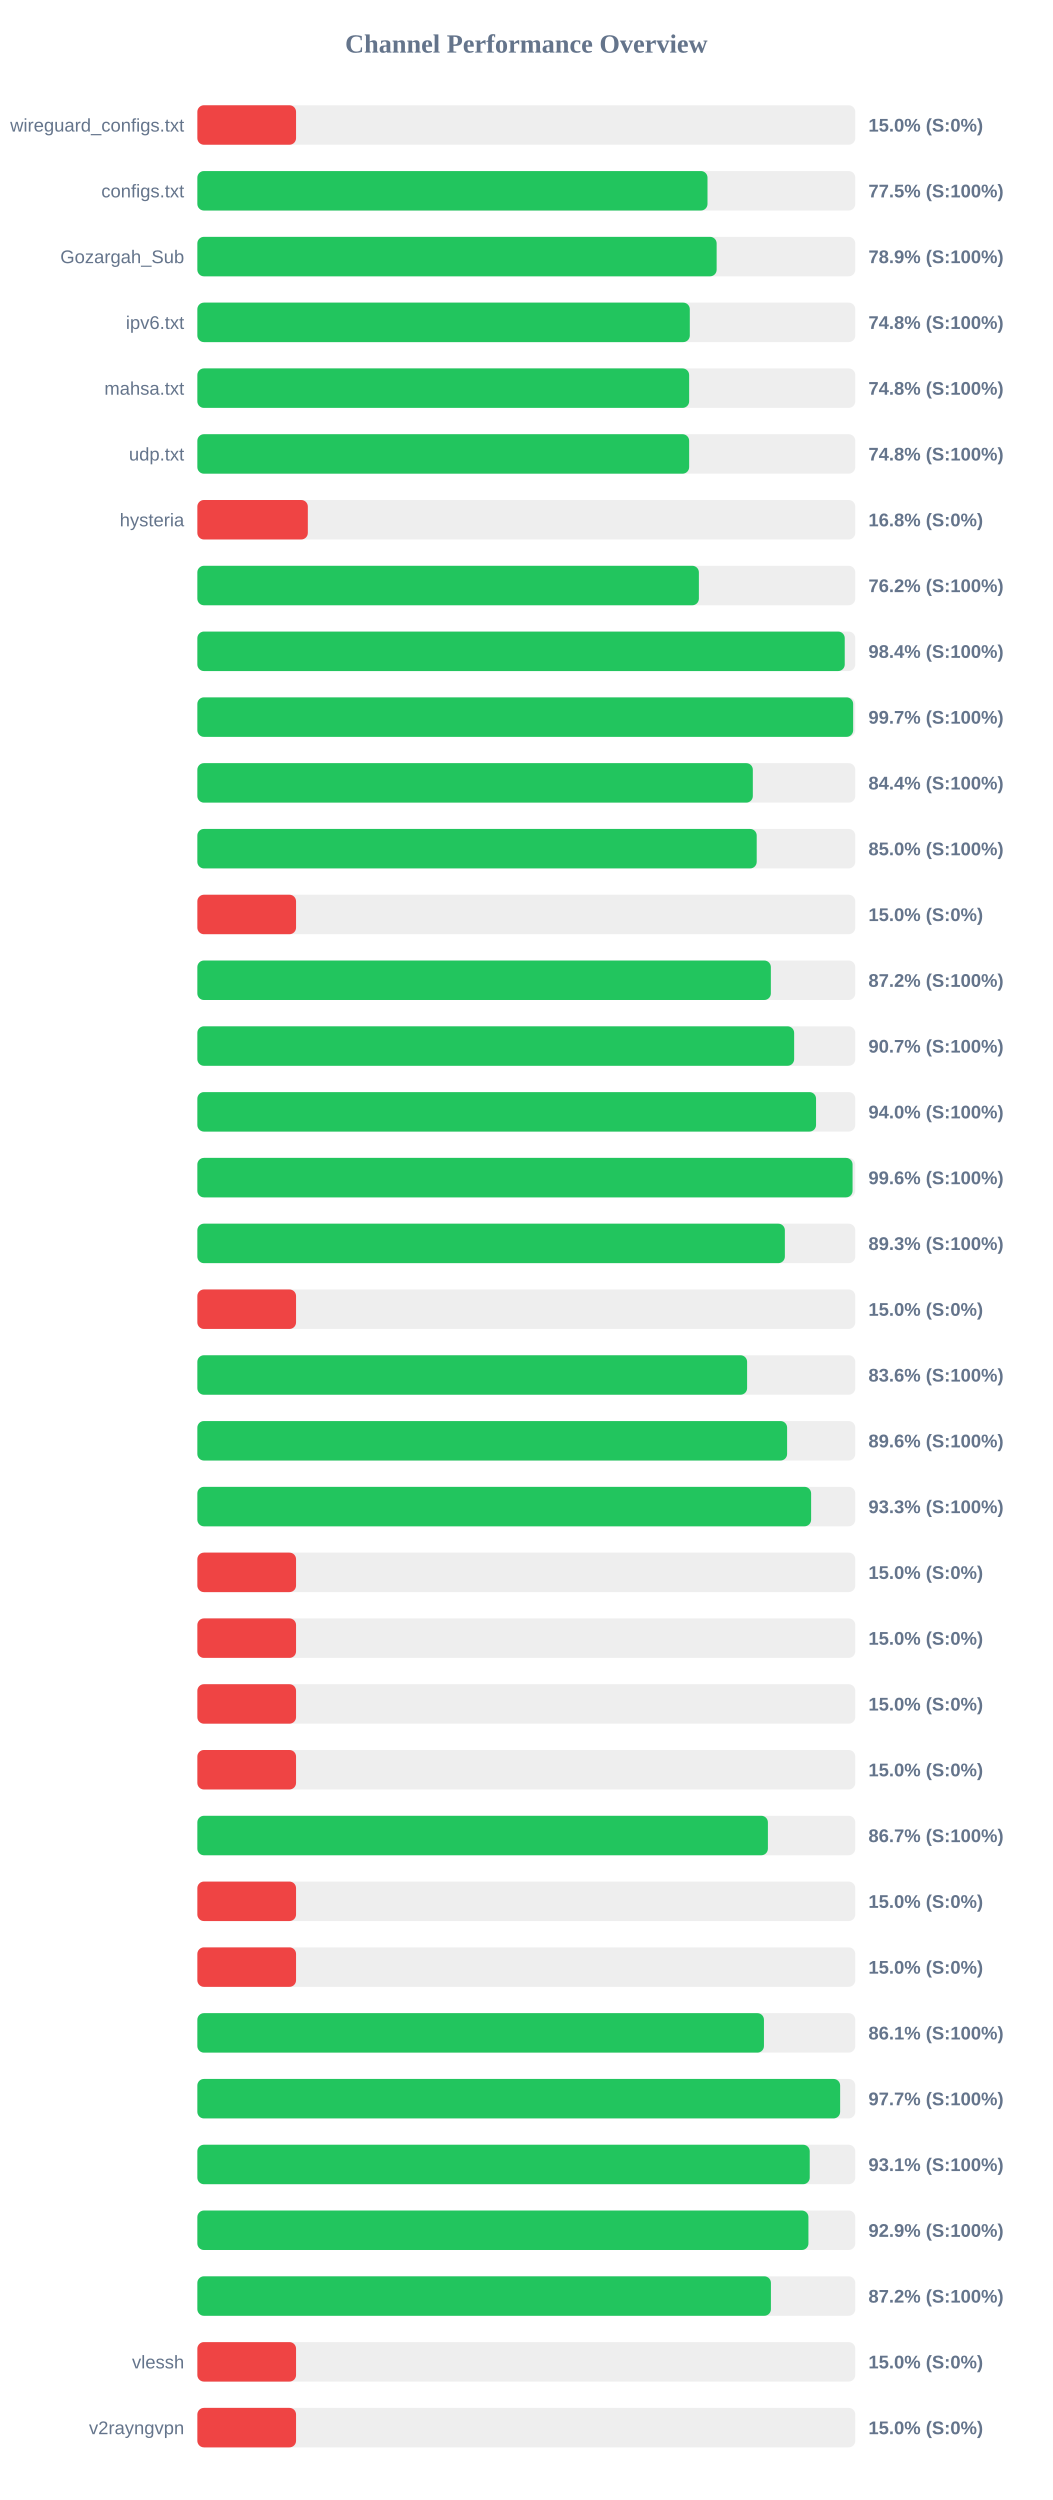
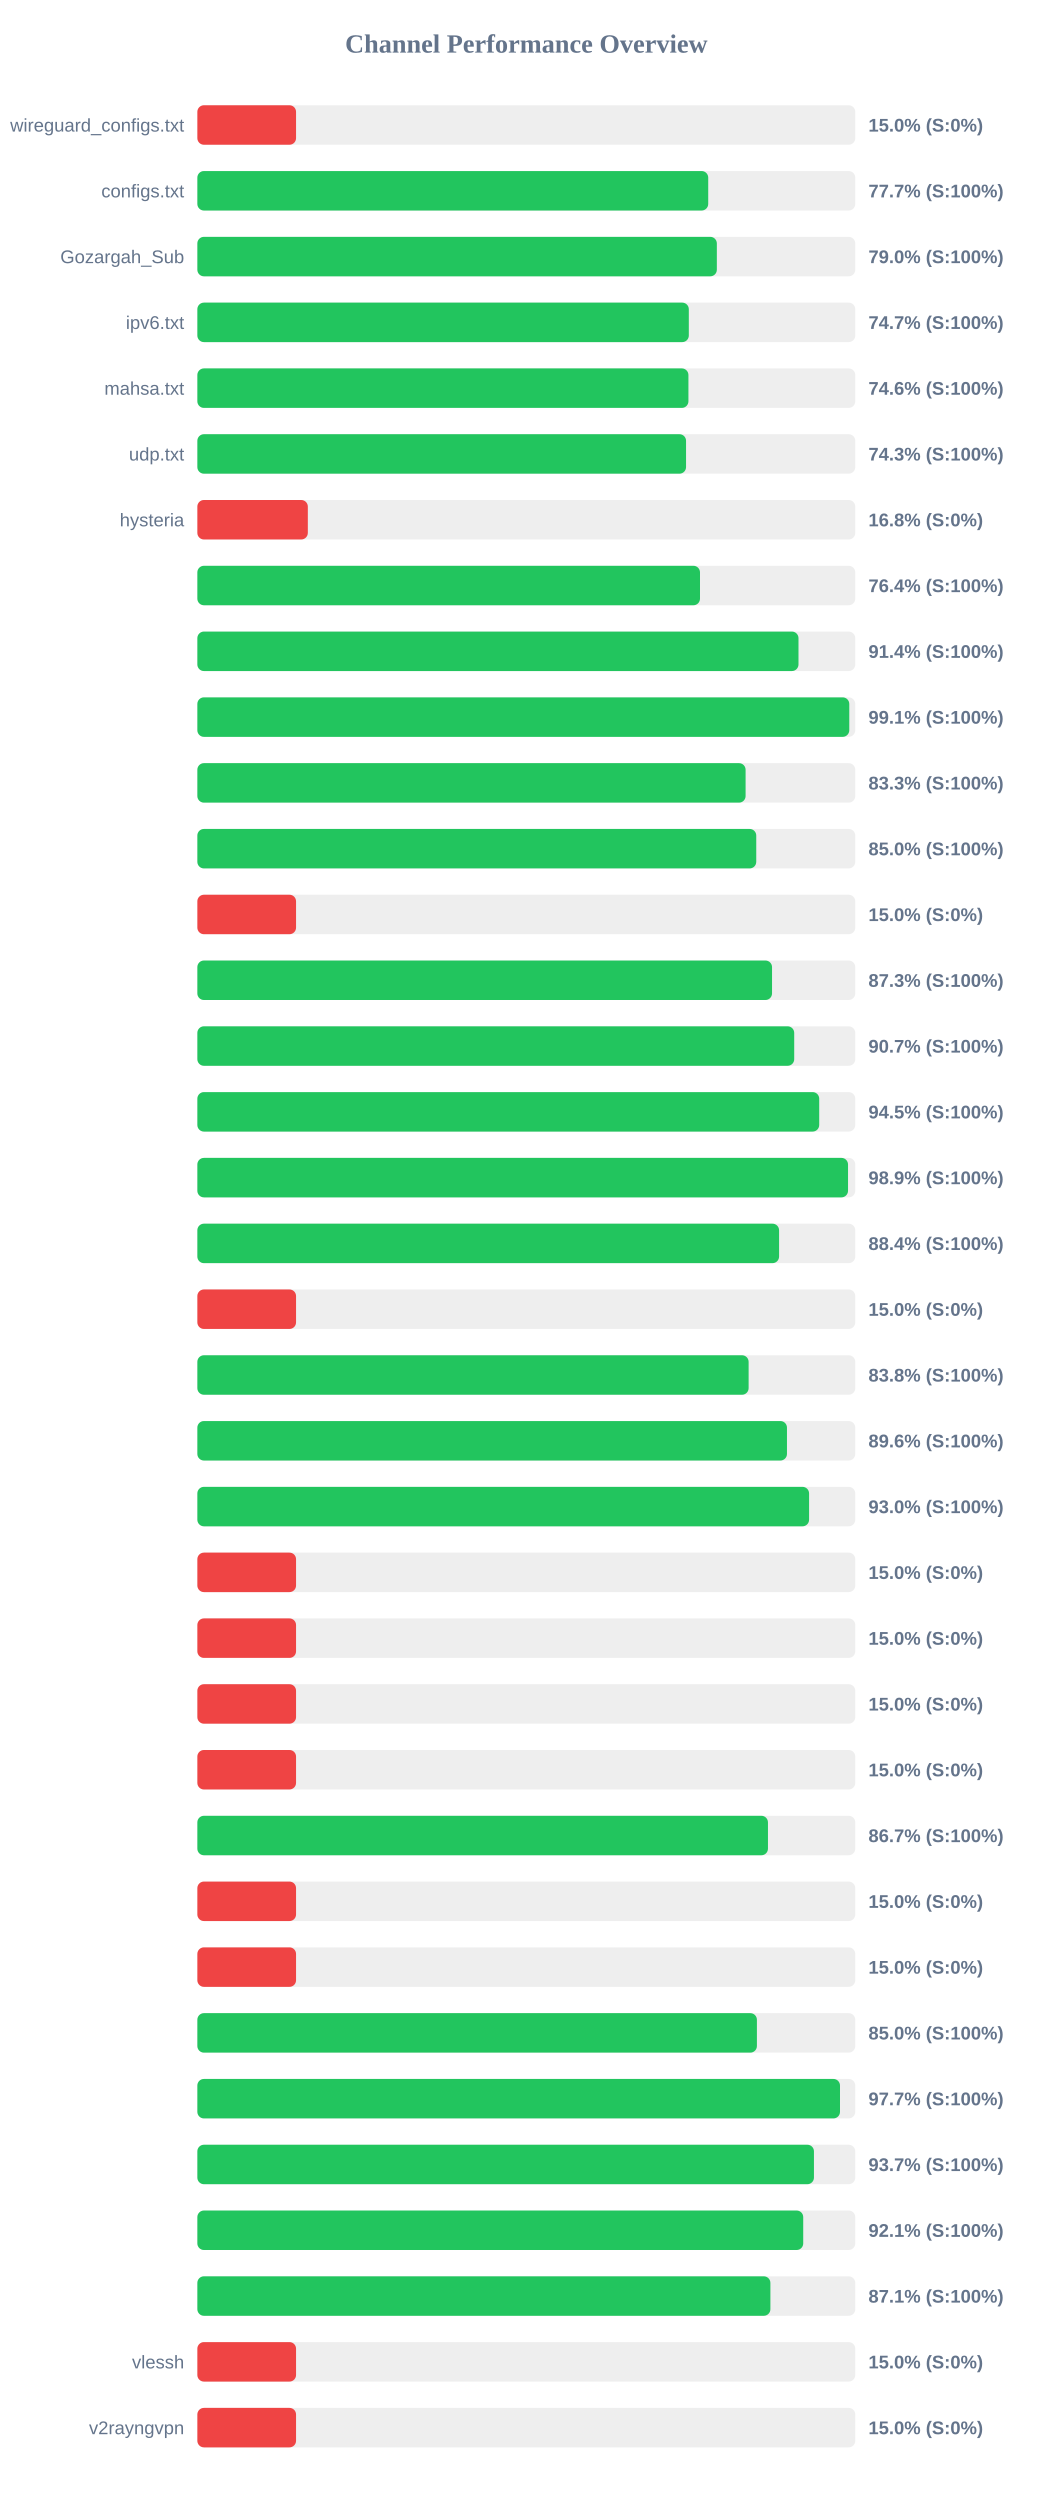
<svg xmlns="http://www.w3.org/2000/svg" width="800" height="1900" version="1.1">
  <style>
        .row { font: 14px Arial; fill: #64748b; }
        .score { font: bold 14px Arial; fill: #64748b; }
    </style>
  <text x="400" y="40" text-anchor="middle" font-size="20px" font-weight="bold" fill="#64748b">Channel Performance Overview</text>
  <rect x="150" y="80" width="500" height="30" fill="#eee" rx="5" />
  <rect x="150" y="80" width="75.0" height="30" fill="#ef4444" rx="5" />
  <text x="140" y="100" text-anchor="end" class="row">wireguard_configs.txt</text>
  <text x="660" y="100" text-anchor="start" class="score">15.0% (S:0%)</text>
  <rect x="150" y="130" width="500" height="30" fill="#eee" rx="5" />
-   <rect x="150" y="130" width="387.7" height="30" fill="#22c55e" rx="5" />
+   <rect x="150" y="130" width="388.25" height="30" fill="#22c55e" rx="5" />
  <text x="140" y="150" text-anchor="end" class="row">configs.txt</text>
-   <text x="660" y="150" text-anchor="start" class="score">77.5% (S:100%)</text>
+   <text x="660" y="150" text-anchor="start" class="score">77.7% (S:100%)</text>
  <rect x="150" y="180" width="500" height="30" fill="#eee" rx="5" />
-   <rect x="150" y="180" width="394.65" height="30" fill="#22c55e" rx="5" />
+   <rect x="150" y="180" width="394.8" height="30" fill="#22c55e" rx="5" />
  <text x="140" y="200" text-anchor="end" class="row">Gozargah_Sub</text>
-   <text x="660" y="200" text-anchor="start" class="score">78.9% (S:100%)</text>
+   <text x="660" y="200" text-anchor="start" class="score">79.0% (S:100%)</text>
  <rect x="150" y="230" width="500" height="30" fill="#eee" rx="5" />
-   <rect x="150" y="230" width="374.25" height="30" fill="#22c55e" rx="5" />
+   <rect x="150" y="230" width="373.5" height="30" fill="#22c55e" rx="5" />
  <text x="140" y="250" text-anchor="end" class="row">ipv6.txt</text>
-   <text x="660" y="250" text-anchor="start" class="score">74.8% (S:100%)</text>
+   <text x="660" y="250" text-anchor="start" class="score">74.7% (S:100%)</text>
  <rect x="150" y="280" width="500" height="30" fill="#eee" rx="5" />
-   <rect x="150" y="280" width="373.75" height="30" fill="#22c55e" rx="5" />
+   <rect x="150" y="280" width="373.2" height="30" fill="#22c55e" rx="5" />
  <text x="140" y="300" text-anchor="end" class="row">mahsa.txt</text>
-   <text x="660" y="300" text-anchor="start" class="score">74.8% (S:100%)</text>
+   <text x="660" y="300" text-anchor="start" class="score">74.6% (S:100%)</text>
  <rect x="150" y="330" width="500" height="30" fill="#eee" rx="5" />
-   <rect x="150" y="330" width="373.75" height="30" fill="#22c55e" rx="5" />
+   <rect x="150" y="330" width="371.4" height="30" fill="#22c55e" rx="5" />
  <text x="140" y="350" text-anchor="end" class="row">udp.txt</text>
-   <text x="660" y="350" text-anchor="start" class="score">74.8% (S:100%)</text>
+   <text x="660" y="350" text-anchor="start" class="score">74.3% (S:100%)</text>
  <rect x="150" y="380" width="500" height="30" fill="#eee" rx="5" />
  <rect x="150" y="380" width="83.95" height="30" fill="#ef4444" rx="5" />
  <text x="140" y="400" text-anchor="end" class="row">hysteria</text>
  <text x="660" y="400" text-anchor="start" class="score">16.8% (S:0%)</text>
  <rect x="150" y="430" width="500" height="30" fill="#eee" rx="5" />
-   <rect x="150" y="430" width="381.15" height="30" fill="#22c55e" rx="5" />
+   <rect x="150" y="430" width="382.0" height="30" fill="#22c55e" rx="5" />
  <text x="140" y="450" text-anchor="end" class="row" />
-   <text x="660" y="450" text-anchor="start" class="score">76.2% (S:100%)</text>
+   <text x="660" y="450" text-anchor="start" class="score">76.4% (S:100%)</text>
  <rect x="150" y="480" width="500" height="30" fill="#eee" rx="5" />
-   <rect x="150" y="480" width="492.0" height="30" fill="#22c55e" rx="5" />
+   <rect x="150" y="480" width="456.85" height="30" fill="#22c55e" rx="5" />
  <text x="140" y="500" text-anchor="end" class="row" />
-   <text x="660" y="500" text-anchor="start" class="score">98.4% (S:100%)</text>
+   <text x="660" y="500" text-anchor="start" class="score">91.4% (S:100%)</text>
  <rect x="150" y="530" width="500" height="30" fill="#eee" rx="5" />
-   <rect x="150" y="530" width="498.4" height="30" fill="#22c55e" rx="5" />
+   <rect x="150" y="530" width="495.45" height="30" fill="#22c55e" rx="5" />
  <text x="140" y="550" text-anchor="end" class="row" />
-   <text x="660" y="550" text-anchor="start" class="score">99.7% (S:100%)</text>
+   <text x="660" y="550" text-anchor="start" class="score">99.1% (S:100%)</text>
  <rect x="150" y="580" width="500" height="30" fill="#eee" rx="5" />
-   <rect x="150" y="580" width="422.15" height="30" fill="#22c55e" rx="5" />
+   <rect x="150" y="580" width="416.65" height="30" fill="#22c55e" rx="5" />
  <text x="140" y="600" text-anchor="end" class="row" />
-   <text x="660" y="600" text-anchor="start" class="score">84.4% (S:100%)</text>
+   <text x="660" y="600" text-anchor="start" class="score">83.3% (S:100%)</text>
  <rect x="150" y="630" width="500" height="30" fill="#eee" rx="5" />
-   <rect x="150" y="630" width="425.1" height="30" fill="#22c55e" rx="5" />
+   <rect x="150" y="630" width="424.75" height="30" fill="#22c55e" rx="5" />
  <text x="140" y="650" text-anchor="end" class="row" />
  <text x="660" y="650" text-anchor="start" class="score">85.0% (S:100%)</text>
  <rect x="150" y="680" width="500" height="30" fill="#eee" rx="5" />
  <rect x="150" y="680" width="75.0" height="30" fill="#ef4444" rx="5" />
  <text x="140" y="700" text-anchor="end" class="row" />
  <text x="660" y="700" text-anchor="start" class="score">15.0% (S:0%)</text>
  <rect x="150" y="730" width="500" height="30" fill="#eee" rx="5" />
-   <rect x="150" y="730" width="435.85" height="30" fill="#22c55e" rx="5" />
+   <rect x="150" y="730" width="436.75" height="30" fill="#22c55e" rx="5" />
  <text x="140" y="750" text-anchor="end" class="row" />
-   <text x="660" y="750" text-anchor="start" class="score">87.2% (S:100%)</text>
+   <text x="660" y="750" text-anchor="start" class="score">87.3% (S:100%)</text>
  <rect x="150" y="780" width="500" height="30" fill="#eee" rx="5" />
-   <rect x="150" y="780" width="453.55" height="30" fill="#22c55e" rx="5" />
+   <rect x="150" y="780" width="453.6" height="30" fill="#22c55e" rx="5" />
  <text x="140" y="800" text-anchor="end" class="row" />
  <text x="660" y="800" text-anchor="start" class="score">90.7% (S:100%)</text>
  <rect x="150" y="830" width="500" height="30" fill="#eee" rx="5" />
-   <rect x="150" y="830" width="470.2" height="30" fill="#22c55e" rx="5" />
+   <rect x="150" y="830" width="472.6" height="30" fill="#22c55e" rx="5" />
  <text x="140" y="850" text-anchor="end" class="row" />
-   <text x="660" y="850" text-anchor="start" class="score">94.0% (S:100%)</text>
+   <text x="660" y="850" text-anchor="start" class="score">94.5% (S:100%)</text>
  <rect x="150" y="880" width="500" height="30" fill="#eee" rx="5" />
-   <rect x="150" y="880" width="497.95" height="30" fill="#22c55e" rx="5" />
+   <rect x="150" y="880" width="494.5" height="30" fill="#22c55e" rx="5" />
  <text x="140" y="900" text-anchor="end" class="row" />
-   <text x="660" y="900" text-anchor="start" class="score">99.6% (S:100%)</text>
+   <text x="660" y="900" text-anchor="start" class="score">98.9% (S:100%)</text>
  <rect x="150" y="930" width="500" height="30" fill="#eee" rx="5" />
-   <rect x="150" y="930" width="446.5" height="30" fill="#22c55e" rx="5" />
+   <rect x="150" y="930" width="442.1" height="30" fill="#22c55e" rx="5" />
  <text x="140" y="950" text-anchor="end" class="row" />
-   <text x="660" y="950" text-anchor="start" class="score">89.3% (S:100%)</text>
+   <text x="660" y="950" text-anchor="start" class="score">88.4% (S:100%)</text>
  <rect x="150" y="980" width="500" height="30" fill="#eee" rx="5" />
  <rect x="150" y="980" width="75.0" height="30" fill="#ef4444" rx="5" />
  <text x="140" y="1000" text-anchor="end" class="row" />
  <text x="660" y="1000" text-anchor="start" class="score">15.0% (S:0%)</text>
  <rect x="150" y="1030" width="500" height="30" fill="#eee" rx="5" />
-   <rect x="150" y="1030" width="417.8" height="30" fill="#22c55e" rx="5" />
+   <rect x="150" y="1030" width="418.95" height="30" fill="#22c55e" rx="5" />
  <text x="140" y="1050" text-anchor="end" class="row" />
-   <text x="660" y="1050" text-anchor="start" class="score">83.6% (S:100%)</text>
+   <text x="660" y="1050" text-anchor="start" class="score">83.8% (S:100%)</text>
  <rect x="150" y="1080" width="500" height="30" fill="#eee" rx="5" />
-   <rect x="150" y="1080" width="448.2" height="30" fill="#22c55e" rx="5" />
+   <rect x="150" y="1080" width="448.1" height="30" fill="#22c55e" rx="5" />
  <text x="140" y="1100" text-anchor="end" class="row" />
  <text x="660" y="1100" text-anchor="start" class="score">89.6% (S:100%)</text>
  <rect x="150" y="1130" width="500" height="30" fill="#eee" rx="5" />
-   <rect x="150" y="1130" width="466.45" height="30" fill="#22c55e" rx="5" />
+   <rect x="150" y="1130" width="464.9" height="30" fill="#22c55e" rx="5" />
  <text x="140" y="1150" text-anchor="end" class="row" />
-   <text x="660" y="1150" text-anchor="start" class="score">93.3% (S:100%)</text>
+   <text x="660" y="1150" text-anchor="start" class="score">93.0% (S:100%)</text>
  <rect x="150" y="1180" width="500" height="30" fill="#eee" rx="5" />
  <rect x="150" y="1180" width="75.0" height="30" fill="#ef4444" rx="5" />
  <text x="140" y="1200" text-anchor="end" class="row" />
  <text x="660" y="1200" text-anchor="start" class="score">15.0% (S:0%)</text>
  <rect x="150" y="1230" width="500" height="30" fill="#eee" rx="5" />
  <rect x="150" y="1230" width="75.0" height="30" fill="#ef4444" rx="5" />
  <text x="140" y="1250" text-anchor="end" class="row" />
  <text x="660" y="1250" text-anchor="start" class="score">15.0% (S:0%)</text>
  <rect x="150" y="1280" width="500" height="30" fill="#eee" rx="5" />
  <rect x="150" y="1280" width="75.0" height="30" fill="#ef4444" rx="5" />
  <text x="140" y="1300" text-anchor="end" class="row" />
  <text x="660" y="1300" text-anchor="start" class="score">15.0% (S:0%)</text>
  <rect x="150" y="1330" width="500" height="30" fill="#eee" rx="5" />
  <rect x="150" y="1330" width="75.0" height="30" fill="#ef4444" rx="5" />
  <text x="140" y="1350" text-anchor="end" class="row" />
  <text x="660" y="1350" text-anchor="start" class="score">15.0% (S:0%)</text>
  <rect x="150" y="1380" width="500" height="30" fill="#eee" rx="5" />
-   <rect x="150" y="1380" width="433.6" height="30" fill="#22c55e" rx="5" />
+   <rect x="150" y="1380" width="433.65" height="30" fill="#22c55e" rx="5" />
  <text x="140" y="1400" text-anchor="end" class="row" />
  <text x="660" y="1400" text-anchor="start" class="score">86.7% (S:100%)</text>
  <rect x="150" y="1430" width="500" height="30" fill="#eee" rx="5" />
  <rect x="150" y="1430" width="75.0" height="30" fill="#ef4444" rx="5" />
  <text x="140" y="1450" text-anchor="end" class="row" />
  <text x="660" y="1450" text-anchor="start" class="score">15.0% (S:0%)</text>
  <rect x="150" y="1480" width="500" height="30" fill="#eee" rx="5" />
  <rect x="150" y="1480" width="75.0" height="30" fill="#ef4444" rx="5" />
  <text x="140" y="1500" text-anchor="end" class="row" />
  <text x="660" y="1500" text-anchor="start" class="score">15.0% (S:0%)</text>
  <rect x="150" y="1530" width="500" height="30" fill="#eee" rx="5" />
-   <rect x="150" y="1530" width="430.6" height="30" fill="#22c55e" rx="5" />
+   <rect x="150" y="1530" width="425.25" height="30" fill="#22c55e" rx="5" />
  <text x="140" y="1550" text-anchor="end" class="row" />
-   <text x="660" y="1550" text-anchor="start" class="score">86.1% (S:100%)</text>
+   <text x="660" y="1550" text-anchor="start" class="score">85.0% (S:100%)</text>
  <rect x="150" y="1580" width="500" height="30" fill="#eee" rx="5" />
-   <rect x="150" y="1580" width="488.5" height="30" fill="#22c55e" rx="5" />
+   <rect x="150" y="1580" width="488.4" height="30" fill="#22c55e" rx="5" />
  <text x="140" y="1600" text-anchor="end" class="row" />
  <text x="660" y="1600" text-anchor="start" class="score">97.7% (S:100%)</text>
  <rect x="150" y="1630" width="500" height="30" fill="#eee" rx="5" />
-   <rect x="150" y="1630" width="465.4" height="30" fill="#22c55e" rx="5" />
+   <rect x="150" y="1630" width="468.6" height="30" fill="#22c55e" rx="5" />
  <text x="140" y="1650" text-anchor="end" class="row" />
-   <text x="660" y="1650" text-anchor="start" class="score">93.1% (S:100%)</text>
+   <text x="660" y="1650" text-anchor="start" class="score">93.7% (S:100%)</text>
  <rect x="150" y="1680" width="500" height="30" fill="#eee" rx="5" />
-   <rect x="150" y="1680" width="464.4" height="30" fill="#22c55e" rx="5" />
+   <rect x="150" y="1680" width="460.45" height="30" fill="#22c55e" rx="5" />
  <text x="140" y="1700" text-anchor="end" class="row" />
-   <text x="660" y="1700" text-anchor="start" class="score">92.9% (S:100%)</text>
+   <text x="660" y="1700" text-anchor="start" class="score">92.1% (S:100%)</text>
  <rect x="150" y="1730" width="500" height="30" fill="#eee" rx="5" />
-   <rect x="150" y="1730" width="435.9" height="30" fill="#22c55e" rx="5" />
+   <rect x="150" y="1730" width="435.5" height="30" fill="#22c55e" rx="5" />
  <text x="140" y="1750" text-anchor="end" class="row" />
-   <text x="660" y="1750" text-anchor="start" class="score">87.2% (S:100%)</text>
+   <text x="660" y="1750" text-anchor="start" class="score">87.1% (S:100%)</text>
  <rect x="150" y="1780" width="500" height="30" fill="#eee" rx="5" />
  <rect x="150" y="1780" width="75.0" height="30" fill="#ef4444" rx="5" />
  <text x="140" y="1800" text-anchor="end" class="row">vlessh</text>
  <text x="660" y="1800" text-anchor="start" class="score">15.0% (S:0%)</text>
  <rect x="150" y="1830" width="500" height="30" fill="#eee" rx="5" />
  <rect x="150" y="1830" width="75.0" height="30" fill="#ef4444" rx="5" />
  <text x="140" y="1850" text-anchor="end" class="row">v2rayngvpn</text>
  <text x="660" y="1850" text-anchor="start" class="score">15.0% (S:0%)</text>
</svg>
